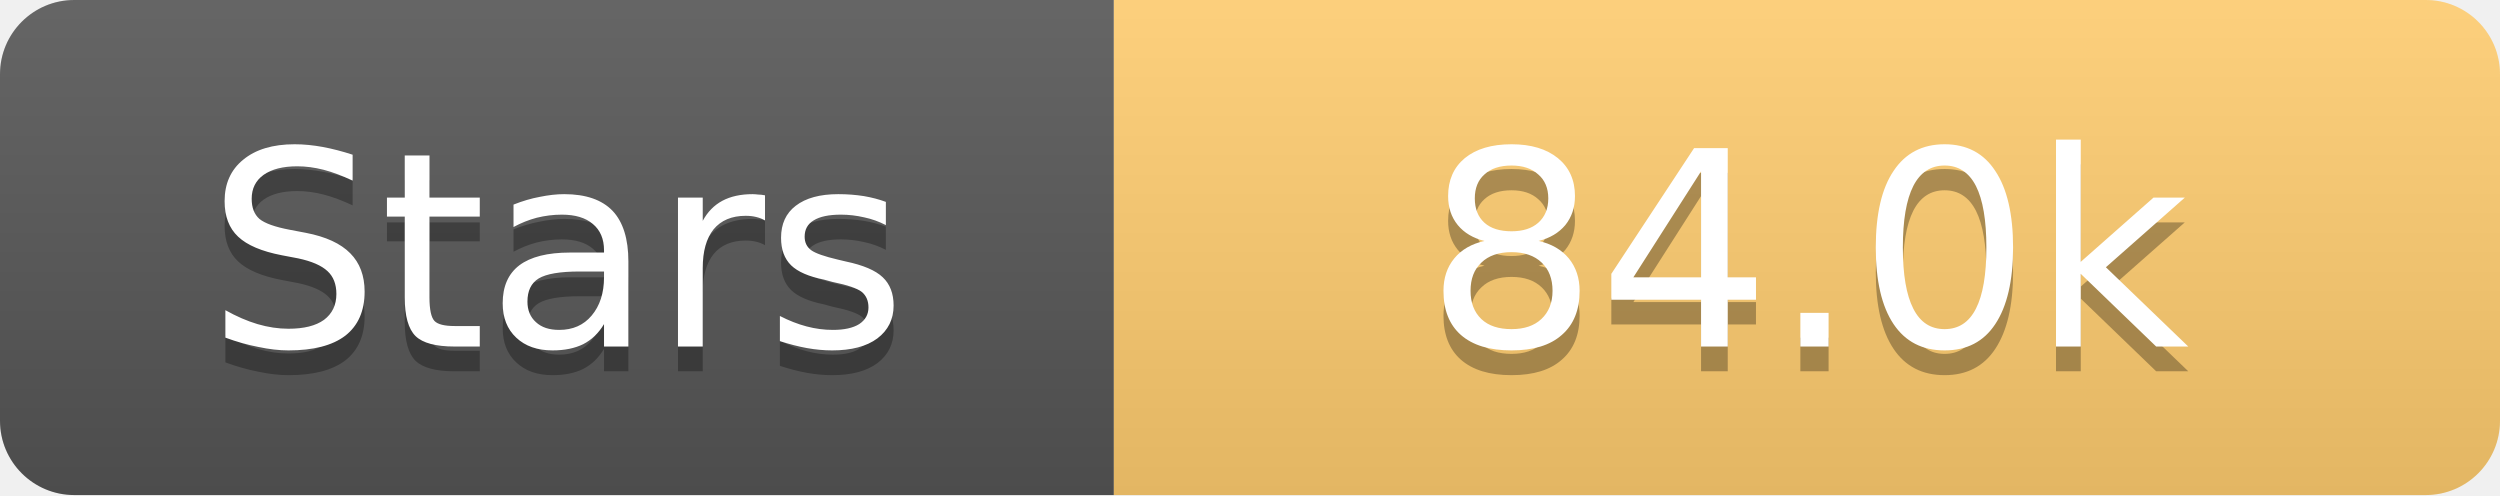
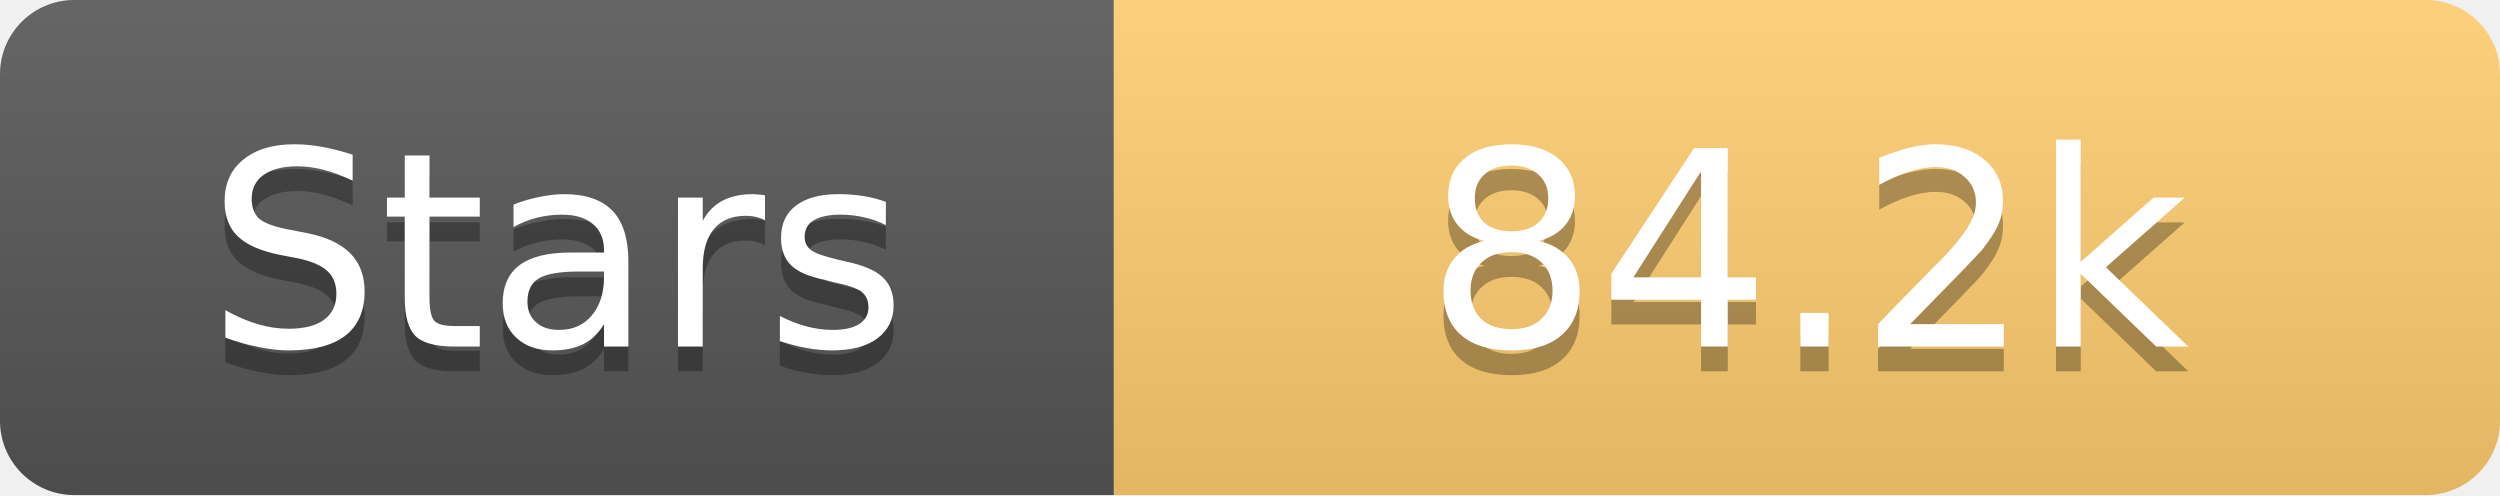
<svg xmlns="http://www.w3.org/2000/svg" width="101" height="20">
  <linearGradient id="s" x2="0" y2="100%">
    <stop offset="0" stop-color="#fff" stop-opacity=".1" />
    <stop offset="1" stop-opacity=".1" />
  </linearGradient>
  <clipPath id="r">
    <rect width="101" height="20" rx="3" fill="#fff" />
  </clipPath>
  <g clip-path="url(#r)">
    <rect width="45" height="20" fill="#555" />
    <rect x="45" width="56" height="20" fill="#fdcb6e" />
    <rect width="101" height="20" fill="url(#s)" />
  </g>
  <g fill="#fff" text-anchor="middle" font-family="Verdana,Geneva,DejaVu Sans,sans-serif" text-rendering="geometricPrecision" font-size="11">
    <text x="22.5" y="15" fill="#010101" fill-opacity=".3">Stars</text>
    <text x="22.5" y="14">Stars</text>
-     <text x="73.0" y="15" fill="#010101" fill-opacity=".3">84.0k</text>
-     <text x="73.0" y="14">84.0k</text>
+     <text x="73.0" y="15" fill="#010101" fill-opacity=".3">84.2k</text>
+     <text x="73.0" y="14">84.2k</text>
  </g>
</svg>
